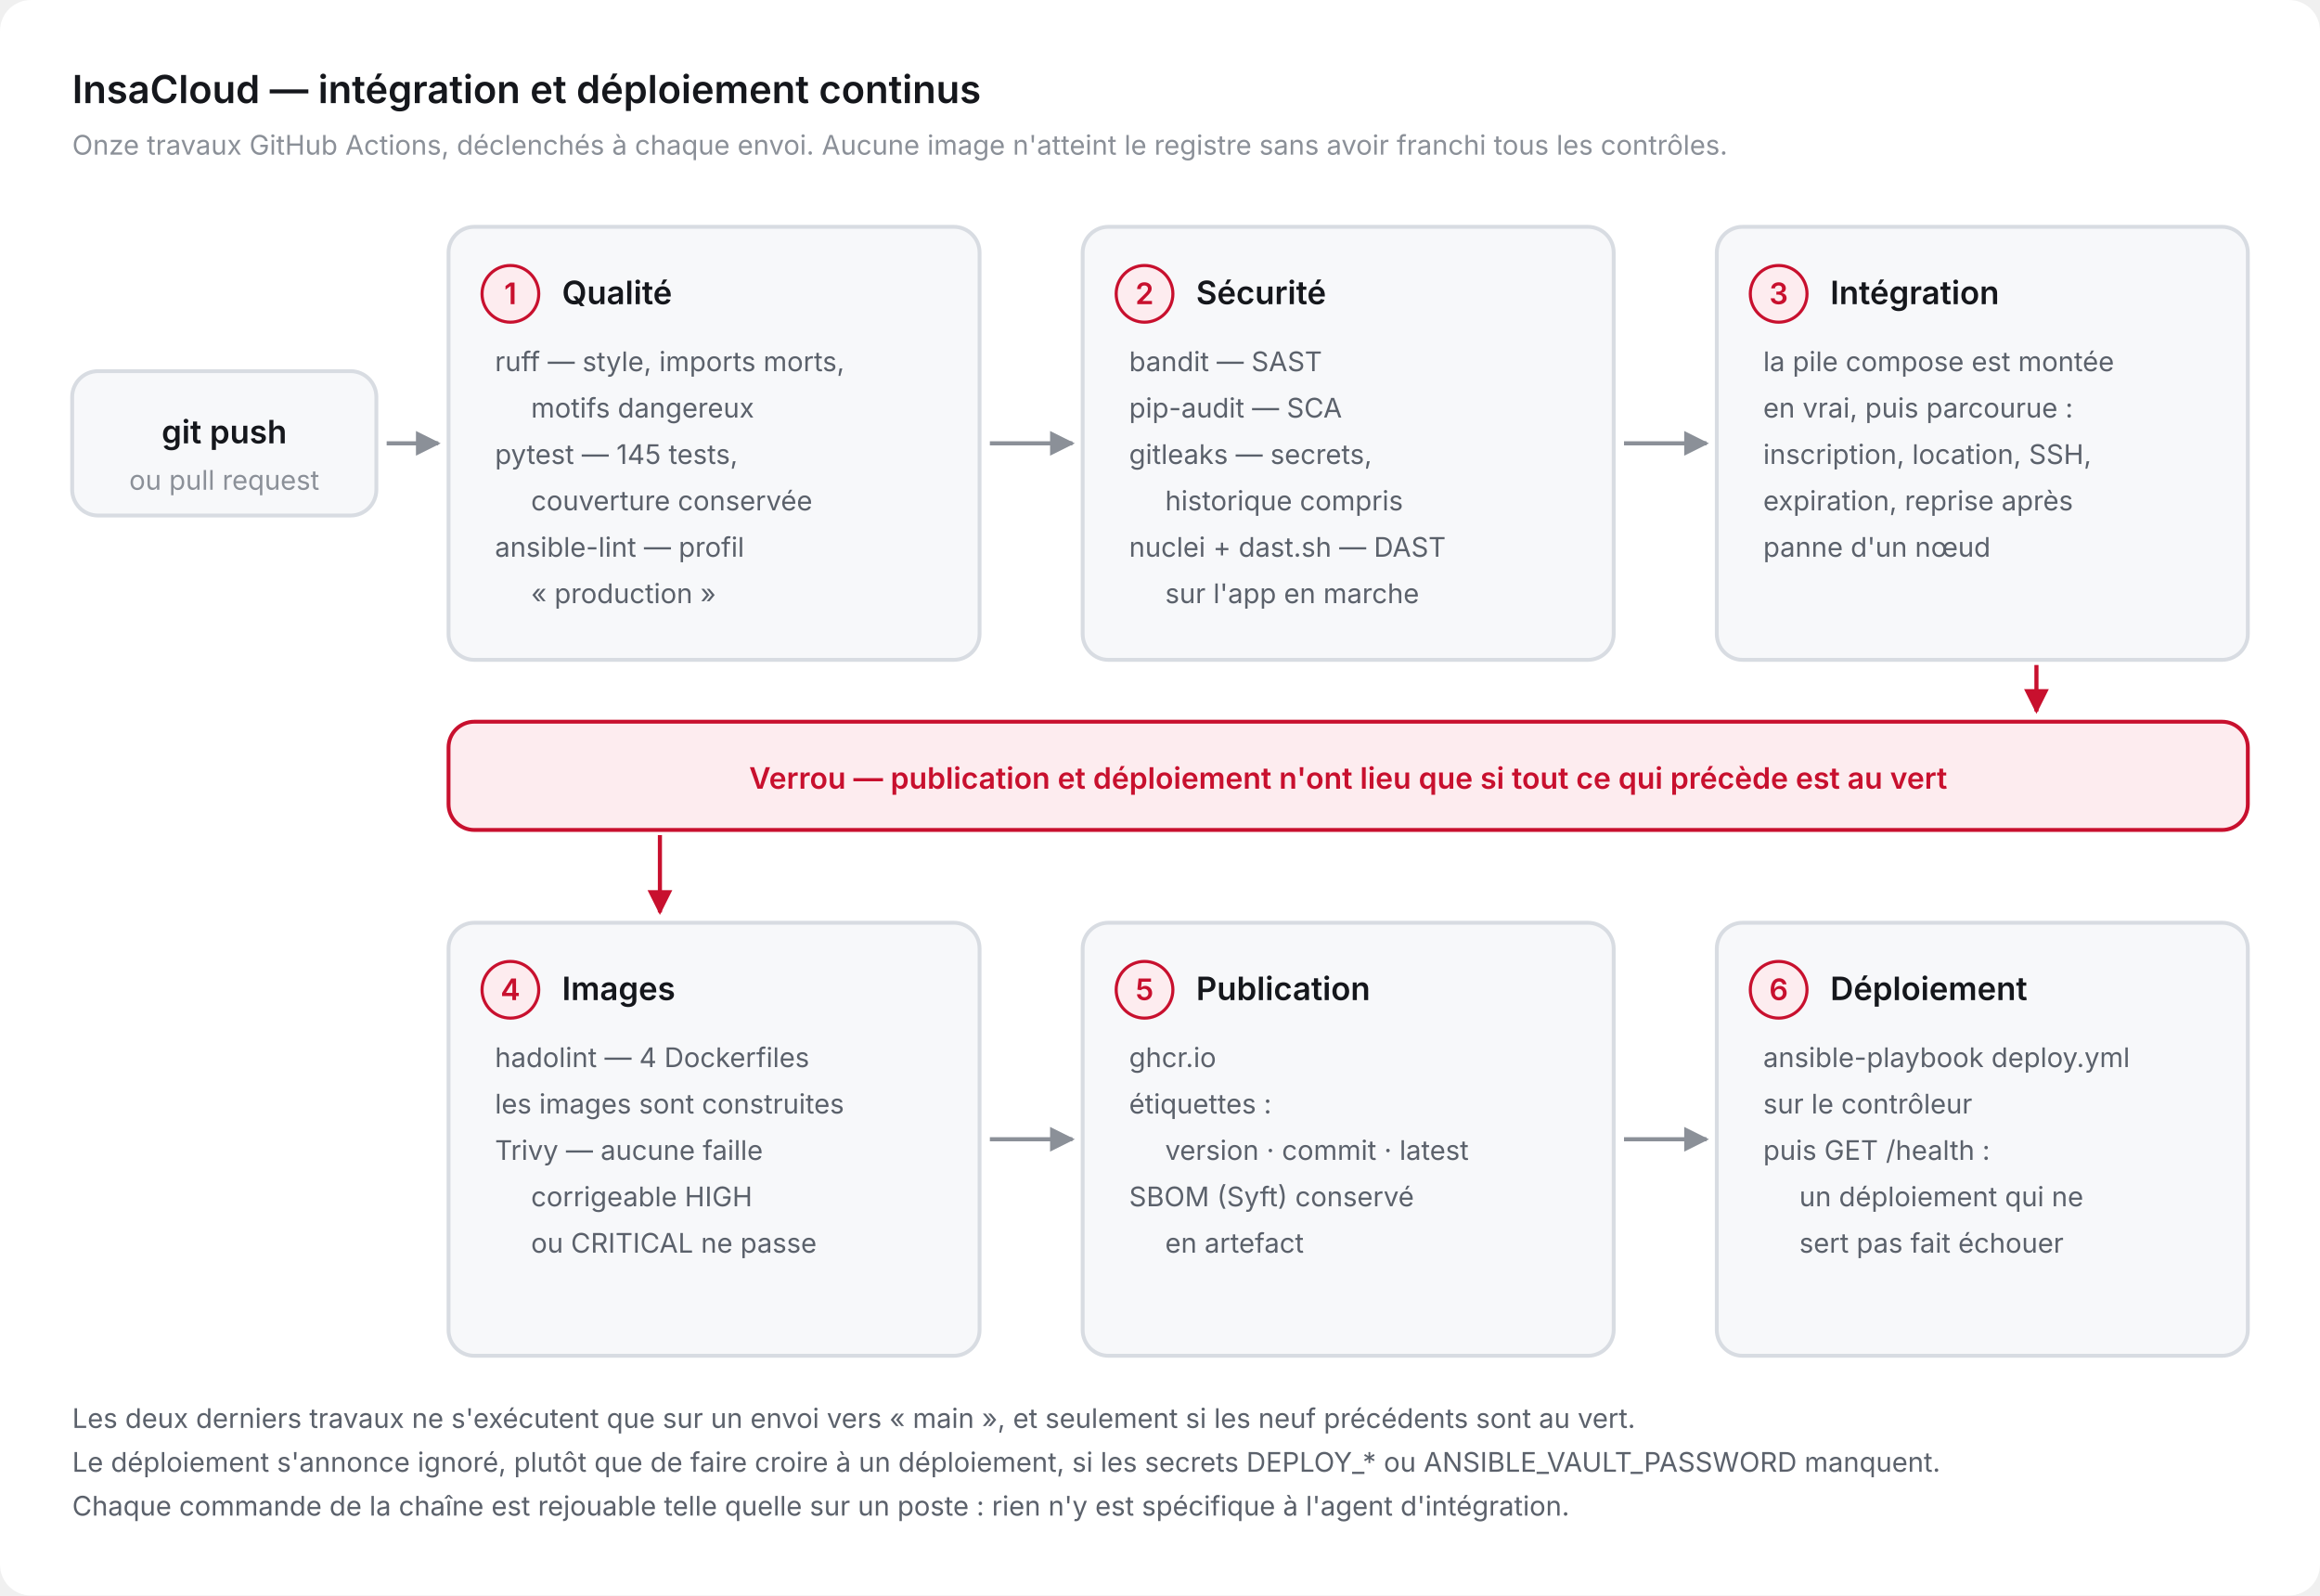
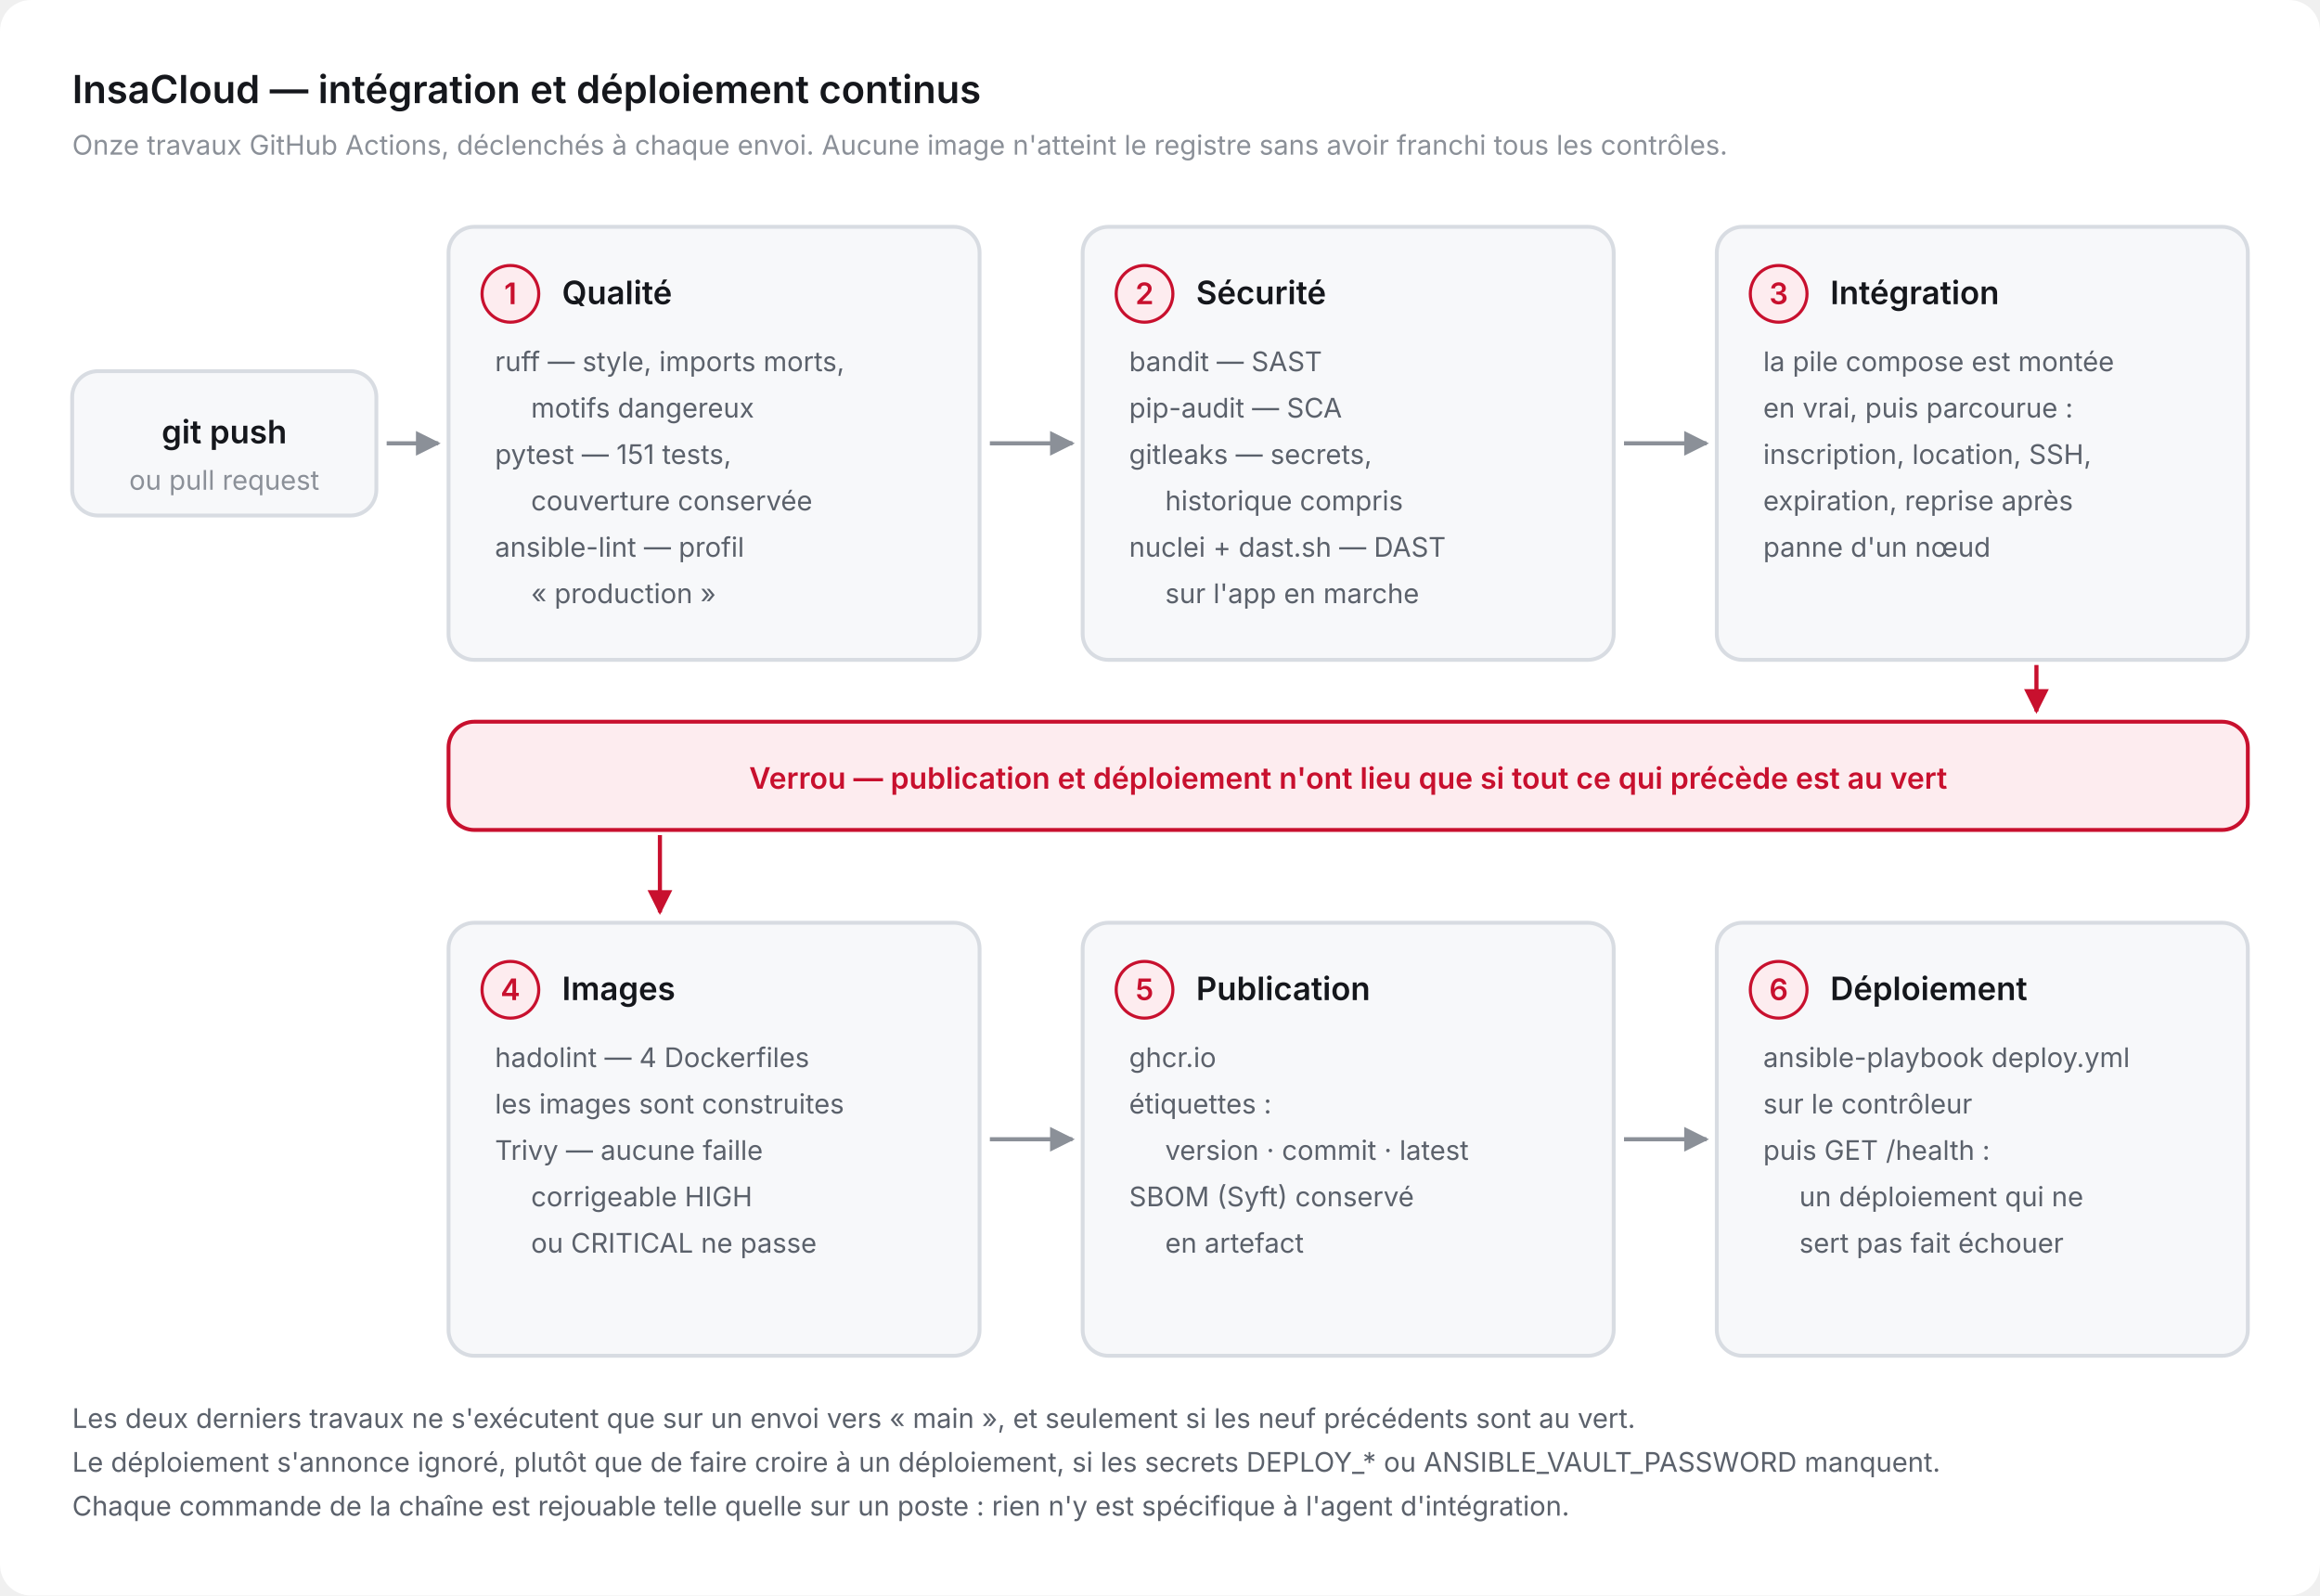
<svg xmlns="http://www.w3.org/2000/svg" viewBox="0 0 900 619" width="900" height="619" role="img" aria-label="Chaîne d'intégration et de déploiement continus : onze travaux GitHub Actions, du style au déploiement vérifié">
  <defs>
    <marker id="arrow" viewBox="0 0 10 10" refX="9" refY="5" markerWidth="6" markerHeight="6" orient="auto-start-reverse">
      <path d="M 0 0 L 10 5 L 0 10 z" fill="#8b9098" />
    </marker>
    <marker id="arrowA" viewBox="0 0 10 10" refX="9" refY="5" markerWidth="6" markerHeight="6" orient="auto-start-reverse">
      <path d="M 0 0 L 10 5 L 0 10 z" fill="#c8102e" />
    </marker>
  </defs>
  <rect width="900" height="619" rx="12" fill="#ffffff" />
  <text x="28" y="40" font-family="-apple-system, BlinkMacSystemFont, 'Segoe UI', Inter, Roboto, sans-serif" font-size="15" font-weight="600" fill="#15171c">InsaCloud — intégration et déploiement continus</text>
  <text x="28" y="60" font-family="-apple-system, BlinkMacSystemFont, 'Segoe UI', Inter, Roboto, sans-serif" font-size="10.5" fill="#8b9098">Onze travaux GitHub Actions, déclenchés à chaque envoi. Aucune image n'atteint le registre sans avoir franchi tous les contrôles.</text>
  <rect x="28" y="144" width="118" height="56" rx="10" fill="#f7f8fa" stroke="#d8dce2" stroke-width="1.5" />
  <text x="87" y="172" font-family="-apple-system, BlinkMacSystemFont, 'Segoe UI', Inter, Roboto, sans-serif" font-size="12.5" font-weight="600" fill="#15171c" text-anchor="middle">git push</text>
  <text x="87" y="190" font-family="-apple-system, BlinkMacSystemFont, 'Segoe UI', Inter, Roboto, sans-serif" font-size="10.5" fill="#8b9098" text-anchor="middle">ou pull request</text>
  <path d="M 150 172 L 170 172" fill="none" stroke="#8b9098" stroke-width="1.6" marker-end="url(#arrow)" />
  <rect x="174" y="88" width="206" height="168" rx="10" fill="#f7f8fa" stroke="#d8dce2" stroke-width="1.5" />
  <circle cx="198" cy="114" r="11" fill="#fdecef" stroke="#c8102e" stroke-width="1.2" />
  <text x="198" y="118" font-family="-apple-system, BlinkMacSystemFont, 'Segoe UI', Inter, Roboto, sans-serif" font-size="11.5" font-weight="600" fill="#c8102e" text-anchor="middle">1</text>
  <text x="218" y="118" font-family="-apple-system, BlinkMacSystemFont, 'Segoe UI', Inter, Roboto, sans-serif" font-size="12.5" font-weight="600" fill="#15171c">Qualité</text>
  <text x="192" y="144" font-family="-apple-system, BlinkMacSystemFont, 'Segoe UI', Inter, Roboto, sans-serif" font-size="10.5" fill="#5b616b">ruff — style, imports morts,</text>
  <text x="206" y="162" font-family="-apple-system, BlinkMacSystemFont, 'Segoe UI', Inter, Roboto, sans-serif" font-size="10.5" fill="#5b616b">motifs dangereux</text>
-   <text x="192" y="180" font-family="-apple-system, BlinkMacSystemFont, 'Segoe UI', Inter, Roboto, sans-serif" font-size="10.5" fill="#5b616b">pytest — 145 tests,</text>
+   <text x="192" y="180" font-family="-apple-system, BlinkMacSystemFont, 'Segoe UI', Inter, Roboto, sans-serif" font-size="10.5" fill="#5b616b">pytest — 151 tests,</text>
  <text x="206" y="198" font-family="-apple-system, BlinkMacSystemFont, 'Segoe UI', Inter, Roboto, sans-serif" font-size="10.5" fill="#5b616b">couverture conservée</text>
  <text x="192" y="216" font-family="-apple-system, BlinkMacSystemFont, 'Segoe UI', Inter, Roboto, sans-serif" font-size="10.5" fill="#5b616b">ansible-lint — profil</text>
  <text x="206" y="234" font-family="-apple-system, BlinkMacSystemFont, 'Segoe UI', Inter, Roboto, sans-serif" font-size="10.5" fill="#5b616b">« production »</text>
  <path d="M 384 172 L 416 172" fill="none" stroke="#8b9098" stroke-width="1.6" marker-end="url(#arrow)" />
  <rect x="420" y="88" width="206" height="168" rx="10" fill="#f7f8fa" stroke="#d8dce2" stroke-width="1.5" />
  <circle cx="444" cy="114" r="11" fill="#fdecef" stroke="#c8102e" stroke-width="1.2" />
  <text x="444" y="118" font-family="-apple-system, BlinkMacSystemFont, 'Segoe UI', Inter, Roboto, sans-serif" font-size="11.5" font-weight="600" fill="#c8102e" text-anchor="middle">2</text>
  <text x="464" y="118" font-family="-apple-system, BlinkMacSystemFont, 'Segoe UI', Inter, Roboto, sans-serif" font-size="12.5" font-weight="600" fill="#15171c">Sécurité</text>
  <text x="438" y="144" font-family="-apple-system, BlinkMacSystemFont, 'Segoe UI', Inter, Roboto, sans-serif" font-size="10.5" fill="#5b616b">bandit — SAST</text>
  <text x="438" y="162" font-family="-apple-system, BlinkMacSystemFont, 'Segoe UI', Inter, Roboto, sans-serif" font-size="10.5" fill="#5b616b">pip-audit — SCA</text>
  <text x="438" y="180" font-family="-apple-system, BlinkMacSystemFont, 'Segoe UI', Inter, Roboto, sans-serif" font-size="10.5" fill="#5b616b">gitleaks — secrets,</text>
  <text x="452" y="198" font-family="-apple-system, BlinkMacSystemFont, 'Segoe UI', Inter, Roboto, sans-serif" font-size="10.5" fill="#5b616b">historique compris</text>
  <text x="438" y="216" font-family="-apple-system, BlinkMacSystemFont, 'Segoe UI', Inter, Roboto, sans-serif" font-size="10.5" fill="#5b616b">nuclei + dast.sh — DAST</text>
  <text x="452" y="234" font-family="-apple-system, BlinkMacSystemFont, 'Segoe UI', Inter, Roboto, sans-serif" font-size="10.5" fill="#5b616b">sur l'app en marche</text>
  <path d="M 630 172 L 662 172" fill="none" stroke="#8b9098" stroke-width="1.6" marker-end="url(#arrow)" />
  <rect x="666" y="88" width="206" height="168" rx="10" fill="#f7f8fa" stroke="#d8dce2" stroke-width="1.5" />
  <circle cx="690" cy="114" r="11" fill="#fdecef" stroke="#c8102e" stroke-width="1.2" />
  <text x="690" y="118" font-family="-apple-system, BlinkMacSystemFont, 'Segoe UI', Inter, Roboto, sans-serif" font-size="11.5" font-weight="600" fill="#c8102e" text-anchor="middle">3</text>
  <text x="710" y="118" font-family="-apple-system, BlinkMacSystemFont, 'Segoe UI', Inter, Roboto, sans-serif" font-size="12.5" font-weight="600" fill="#15171c">Intégration</text>
  <text x="684" y="144" font-family="-apple-system, BlinkMacSystemFont, 'Segoe UI', Inter, Roboto, sans-serif" font-size="10.5" fill="#5b616b">la pile compose est montée</text>
  <text x="684" y="162" font-family="-apple-system, BlinkMacSystemFont, 'Segoe UI', Inter, Roboto, sans-serif" font-size="10.5" fill="#5b616b">en vrai, puis parcourue :</text>
  <text x="684" y="180" font-family="-apple-system, BlinkMacSystemFont, 'Segoe UI', Inter, Roboto, sans-serif" font-size="10.5" fill="#5b616b">inscription, location, SSH,</text>
  <text x="684" y="198" font-family="-apple-system, BlinkMacSystemFont, 'Segoe UI', Inter, Roboto, sans-serif" font-size="10.5" fill="#5b616b">expiration, reprise après</text>
  <text x="684" y="216" font-family="-apple-system, BlinkMacSystemFont, 'Segoe UI', Inter, Roboto, sans-serif" font-size="10.5" fill="#5b616b">panne d'un nœud</text>
  <rect x="174" y="358" width="206" height="168" rx="10" fill="#f7f8fa" stroke="#d8dce2" stroke-width="1.5" />
  <circle cx="198" cy="384" r="11" fill="#fdecef" stroke="#c8102e" stroke-width="1.2" />
  <text x="198" y="388" font-family="-apple-system, BlinkMacSystemFont, 'Segoe UI', Inter, Roboto, sans-serif" font-size="11.5" font-weight="600" fill="#c8102e" text-anchor="middle">4</text>
  <text x="218" y="388" font-family="-apple-system, BlinkMacSystemFont, 'Segoe UI', Inter, Roboto, sans-serif" font-size="12.5" font-weight="600" fill="#15171c">Images</text>
  <text x="192" y="414" font-family="-apple-system, BlinkMacSystemFont, 'Segoe UI', Inter, Roboto, sans-serif" font-size="10.5" fill="#5b616b">hadolint — 4 Dockerfiles</text>
  <text x="192" y="432" font-family="-apple-system, BlinkMacSystemFont, 'Segoe UI', Inter, Roboto, sans-serif" font-size="10.5" fill="#5b616b">les images sont construites</text>
  <text x="192" y="450" font-family="-apple-system, BlinkMacSystemFont, 'Segoe UI', Inter, Roboto, sans-serif" font-size="10.5" fill="#5b616b">Trivy — aucune faille</text>
  <text x="206" y="468" font-family="-apple-system, BlinkMacSystemFont, 'Segoe UI', Inter, Roboto, sans-serif" font-size="10.5" fill="#5b616b">corrigeable HIGH</text>
  <text x="206" y="486" font-family="-apple-system, BlinkMacSystemFont, 'Segoe UI', Inter, Roboto, sans-serif" font-size="10.5" fill="#5b616b">ou CRITICAL ne passe</text>
  <path d="M 384 442 L 416 442" fill="none" stroke="#8b9098" stroke-width="1.6" marker-end="url(#arrow)" />
  <rect x="420" y="358" width="206" height="168" rx="10" fill="#f7f8fa" stroke="#d8dce2" stroke-width="1.5" />
  <circle cx="444" cy="384" r="11" fill="#fdecef" stroke="#c8102e" stroke-width="1.2" />
  <text x="444" y="388" font-family="-apple-system, BlinkMacSystemFont, 'Segoe UI', Inter, Roboto, sans-serif" font-size="11.5" font-weight="600" fill="#c8102e" text-anchor="middle">5</text>
  <text x="464" y="388" font-family="-apple-system, BlinkMacSystemFont, 'Segoe UI', Inter, Roboto, sans-serif" font-size="12.5" font-weight="600" fill="#15171c">Publication</text>
  <text x="438" y="414" font-family="-apple-system, BlinkMacSystemFont, 'Segoe UI', Inter, Roboto, sans-serif" font-size="10.5" fill="#5b616b">ghcr.io</text>
  <text x="438" y="432" font-family="-apple-system, BlinkMacSystemFont, 'Segoe UI', Inter, Roboto, sans-serif" font-size="10.5" fill="#5b616b">étiquettes :</text>
  <text x="452" y="450" font-family="-apple-system, BlinkMacSystemFont, 'Segoe UI', Inter, Roboto, sans-serif" font-size="10.5" fill="#5b616b">version · commit · latest</text>
  <text x="438" y="468" font-family="-apple-system, BlinkMacSystemFont, 'Segoe UI', Inter, Roboto, sans-serif" font-size="10.5" fill="#5b616b">SBOM (Syft) conservé</text>
  <text x="452" y="486" font-family="-apple-system, BlinkMacSystemFont, 'Segoe UI', Inter, Roboto, sans-serif" font-size="10.5" fill="#5b616b">en artefact</text>
  <path d="M 630 442 L 662 442" fill="none" stroke="#8b9098" stroke-width="1.6" marker-end="url(#arrow)" />
  <rect x="666" y="358" width="206" height="168" rx="10" fill="#f7f8fa" stroke="#d8dce2" stroke-width="1.5" />
  <circle cx="690" cy="384" r="11" fill="#fdecef" stroke="#c8102e" stroke-width="1.2" />
  <text x="690" y="388" font-family="-apple-system, BlinkMacSystemFont, 'Segoe UI', Inter, Roboto, sans-serif" font-size="11.5" font-weight="600" fill="#c8102e" text-anchor="middle">6</text>
  <text x="710" y="388" font-family="-apple-system, BlinkMacSystemFont, 'Segoe UI', Inter, Roboto, sans-serif" font-size="12.5" font-weight="600" fill="#15171c">Déploiement</text>
  <text x="684" y="414" font-family="-apple-system, BlinkMacSystemFont, 'Segoe UI', Inter, Roboto, sans-serif" font-size="10.5" fill="#5b616b">ansible-playbook deploy.yml</text>
  <text x="684" y="432" font-family="-apple-system, BlinkMacSystemFont, 'Segoe UI', Inter, Roboto, sans-serif" font-size="10.5" fill="#5b616b">sur le contrôleur</text>
  <text x="684" y="450" font-family="-apple-system, BlinkMacSystemFont, 'Segoe UI', Inter, Roboto, sans-serif" font-size="10.5" fill="#5b616b">puis GET /health :</text>
  <text x="698" y="468" font-family="-apple-system, BlinkMacSystemFont, 'Segoe UI', Inter, Roboto, sans-serif" font-size="10.5" fill="#5b616b">un déploiement qui ne</text>
  <text x="698" y="486" font-family="-apple-system, BlinkMacSystemFont, 'Segoe UI', Inter, Roboto, sans-serif" font-size="10.5" fill="#5b616b">sert pas fait échouer</text>
  <rect x="174" y="280" width="698" height="42" rx="10" fill="#fdecef" stroke="#c8102e" stroke-width="1.5" />
  <text x="523" y="306" font-family="-apple-system, BlinkMacSystemFont, 'Segoe UI', Inter, Roboto, sans-serif" font-size="11.5" font-weight="600" fill="#c8102e" text-anchor="middle">Verrou — publication et déploiement n'ont lieu que si tout ce qui précède est au vert</text>
  <path d="M 790 258 L 790 276" fill="none" stroke="#c8102e" stroke-width="1.6" marker-end="url(#arrowA)" />
  <path d="M 256 324 L 256 354" fill="none" stroke="#c8102e" stroke-width="1.6" marker-end="url(#arrowA)" />
  <text x="28" y="554" font-family="-apple-system, BlinkMacSystemFont, 'Segoe UI', Inter, Roboto, sans-serif" font-size="10.5" fill="#5b616b">Les deux derniers travaux ne s'exécutent que sur un envoi vers « main », et seulement si les neuf précédents sont au vert.</text>
  <text x="28" y="571" font-family="-apple-system, BlinkMacSystemFont, 'Segoe UI', Inter, Roboto, sans-serif" font-size="10.5" fill="#5b616b">Le déploiement s'annonce ignoré, plutôt que de faire croire à un déploiement, si les secrets DEPLOY_* ou ANSIBLE_VAULT_PASSWORD manquent.</text>
  <text x="28" y="588" font-family="-apple-system, BlinkMacSystemFont, 'Segoe UI', Inter, Roboto, sans-serif" font-size="10.5" fill="#5b616b">Chaque commande de la chaîne est rejouable telle quelle sur un poste : rien n'y est spécifique à l'agent d'intégration.</text>
</svg>
